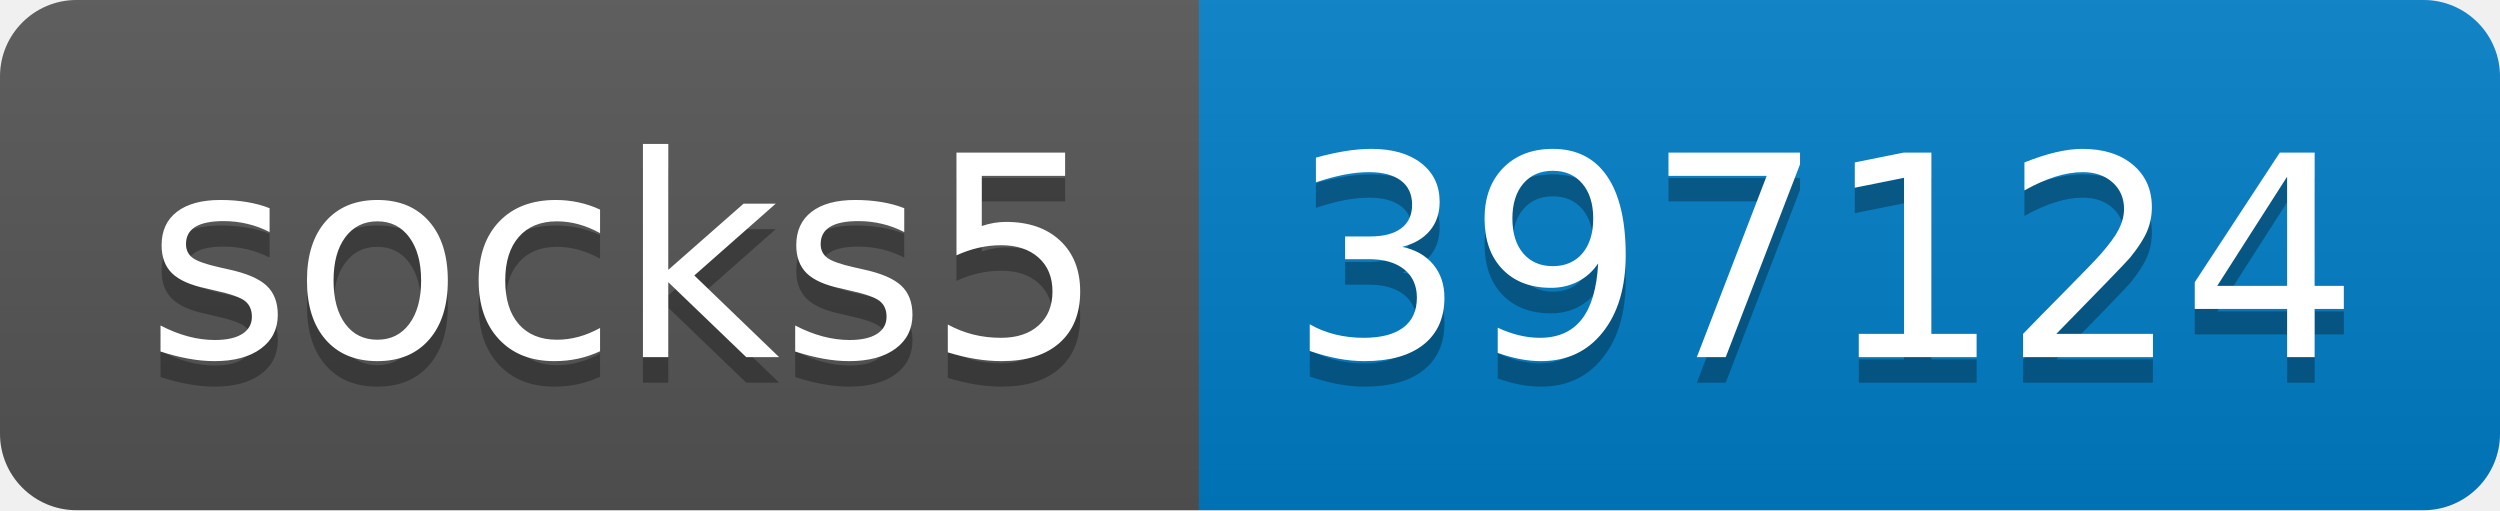
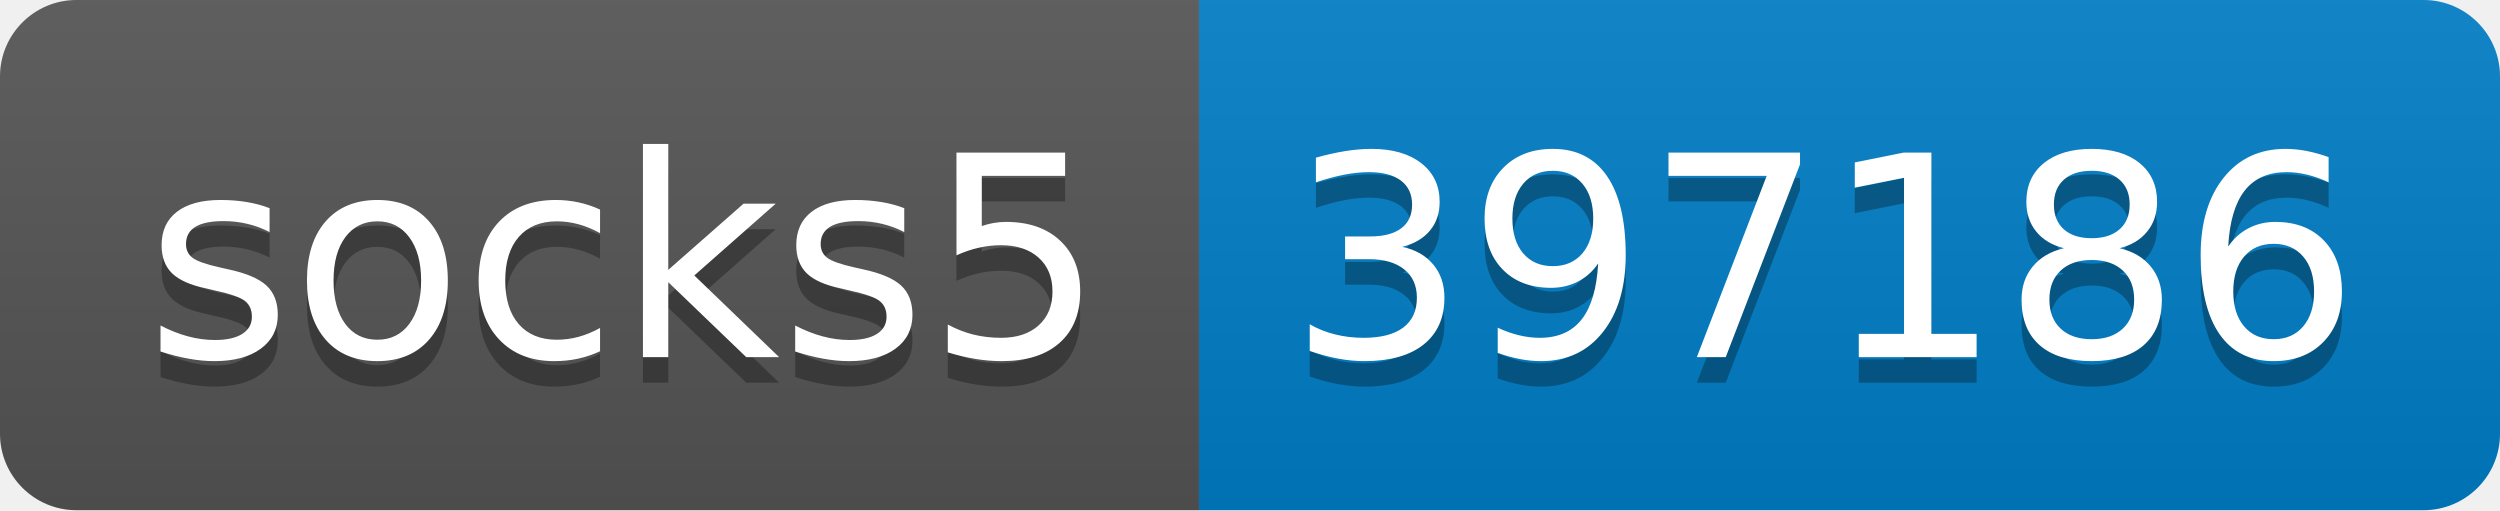
- <svg xmlns="http://www.w3.org/2000/svg" width="98" height="20" role="img" aria-label="socks5: 397124">
+ <svg xmlns="http://www.w3.org/2000/svg" width="98" height="20" role="img" aria-label="socks5: 397186">
  <linearGradient id="s" x2="0" y2="100%">
    <stop offset="0" stop-color="#bbb" stop-opacity=".1" />
    <stop offset="1" stop-opacity=".1" />
  </linearGradient>
  <clipPath id="r">
    <rect width="98" height="20" rx="3" fill="#fff" />
  </clipPath>
  <g clip-path="url(#r)">
    <rect width="47" height="20" fill="#555" />
    <rect x="47" width="51" height="20" fill="#007ec6" />
    <rect width="98" height="20" fill="url(#s)" />
  </g>
  <g fill="#fff" text-anchor="middle" font-family="Verdana,Geneva,DejaVu Sans,sans-serif" text-rendering="geometricPrecision" font-size="110">
    <text aria-hidden="true" x="245" y="150" fill="#010101" fill-opacity=".3" transform="scale(.1)" textLength="370">socks5</text>
    <text x="245" y="140" transform="scale(.1)" fill="#fff" textLength="370">socks5</text>
-     <text aria-hidden="true" x="715" y="150" fill="#010101" fill-opacity=".3" transform="scale(.1)" textLength="410">397124</text>
-     <text x="715" y="140" transform="scale(.1)" fill="#fff" textLength="410">397124</text>
+     <text aria-hidden="true" x="715" y="150" fill="#010101" fill-opacity=".3" transform="scale(.1)" textLength="410">397186</text>
+     <text x="715" y="140" transform="scale(.1)" fill="#fff" textLength="410">397186</text>
  </g>
</svg>
